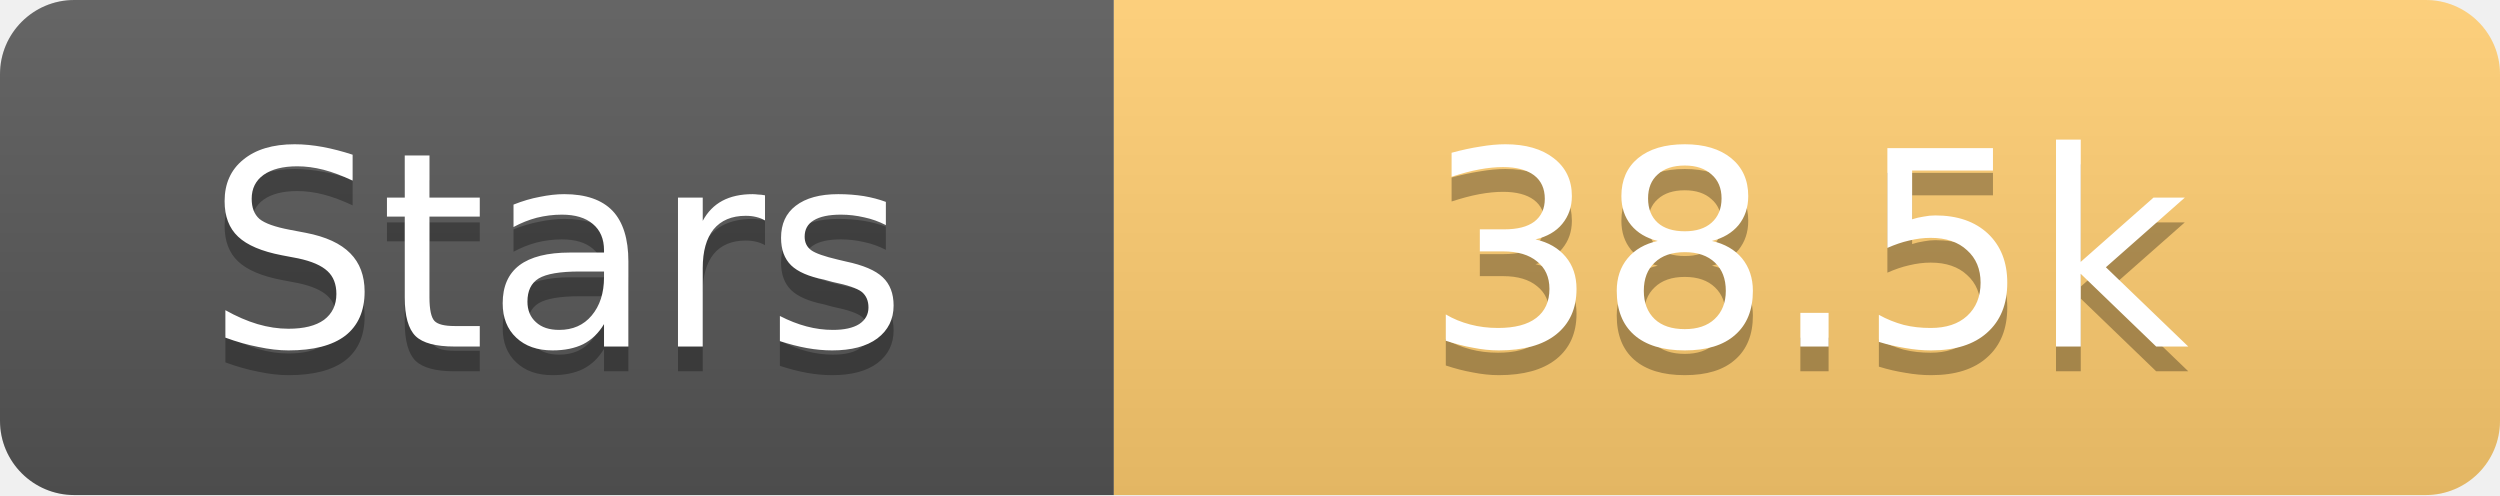
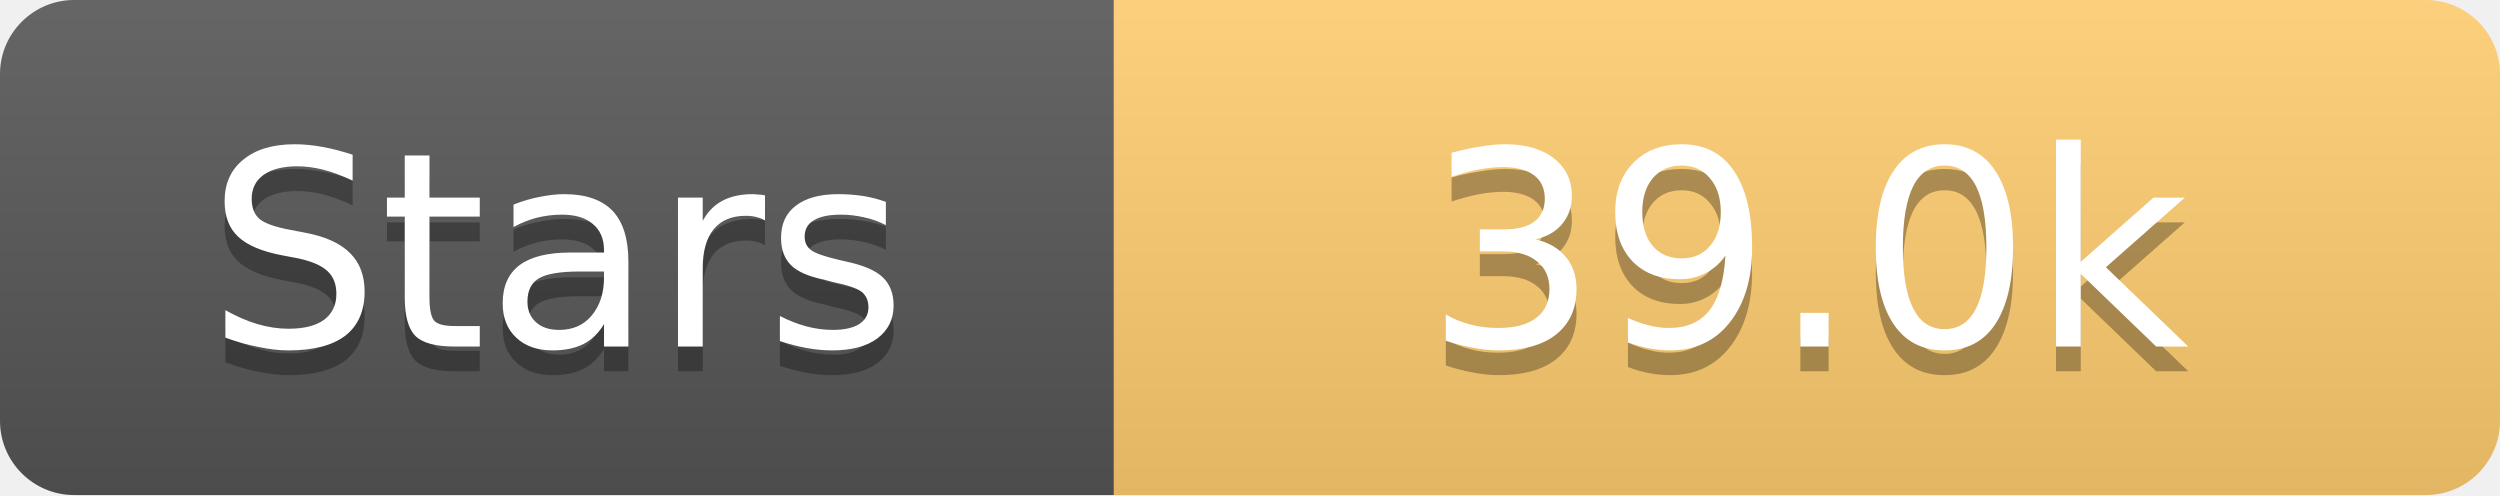
<svg xmlns="http://www.w3.org/2000/svg" width="101" height="20">
  <linearGradient id="s" x2="0" y2="100%">
    <stop offset="0" stop-color="#fff" stop-opacity=".1" />
    <stop offset="1" stop-opacity=".1" />
  </linearGradient>
  <clipPath id="r">
    <rect width="101" height="20" rx="3" fill="#fff" />
  </clipPath>
  <g clip-path="url(#r)">
    <rect width="45" height="20" fill="#555" />
    <rect x="45" width="56" height="20" fill="#fdcb6e" />
    <rect width="101" height="20" fill="url(#s)" />
  </g>
  <g fill="#fff" text-anchor="middle" font-family="Verdana,Geneva,DejaVu Sans,sans-serif" text-rendering="geometricPrecision" font-size="11">
    <text x="22.5" y="15" fill="#010101" fill-opacity=".3">Stars</text>
    <text x="22.5" y="14">Stars</text>
-     <text x="73.0" y="15" fill="#010101" fill-opacity=".3">38.5k</text>
-     <text x="73.0" y="14">38.5k</text>
+     <text x="73.0" y="15" fill="#010101" fill-opacity=".3">39.0k</text>
+     <text x="73.0" y="14">39.0k</text>
  </g>
</svg>
